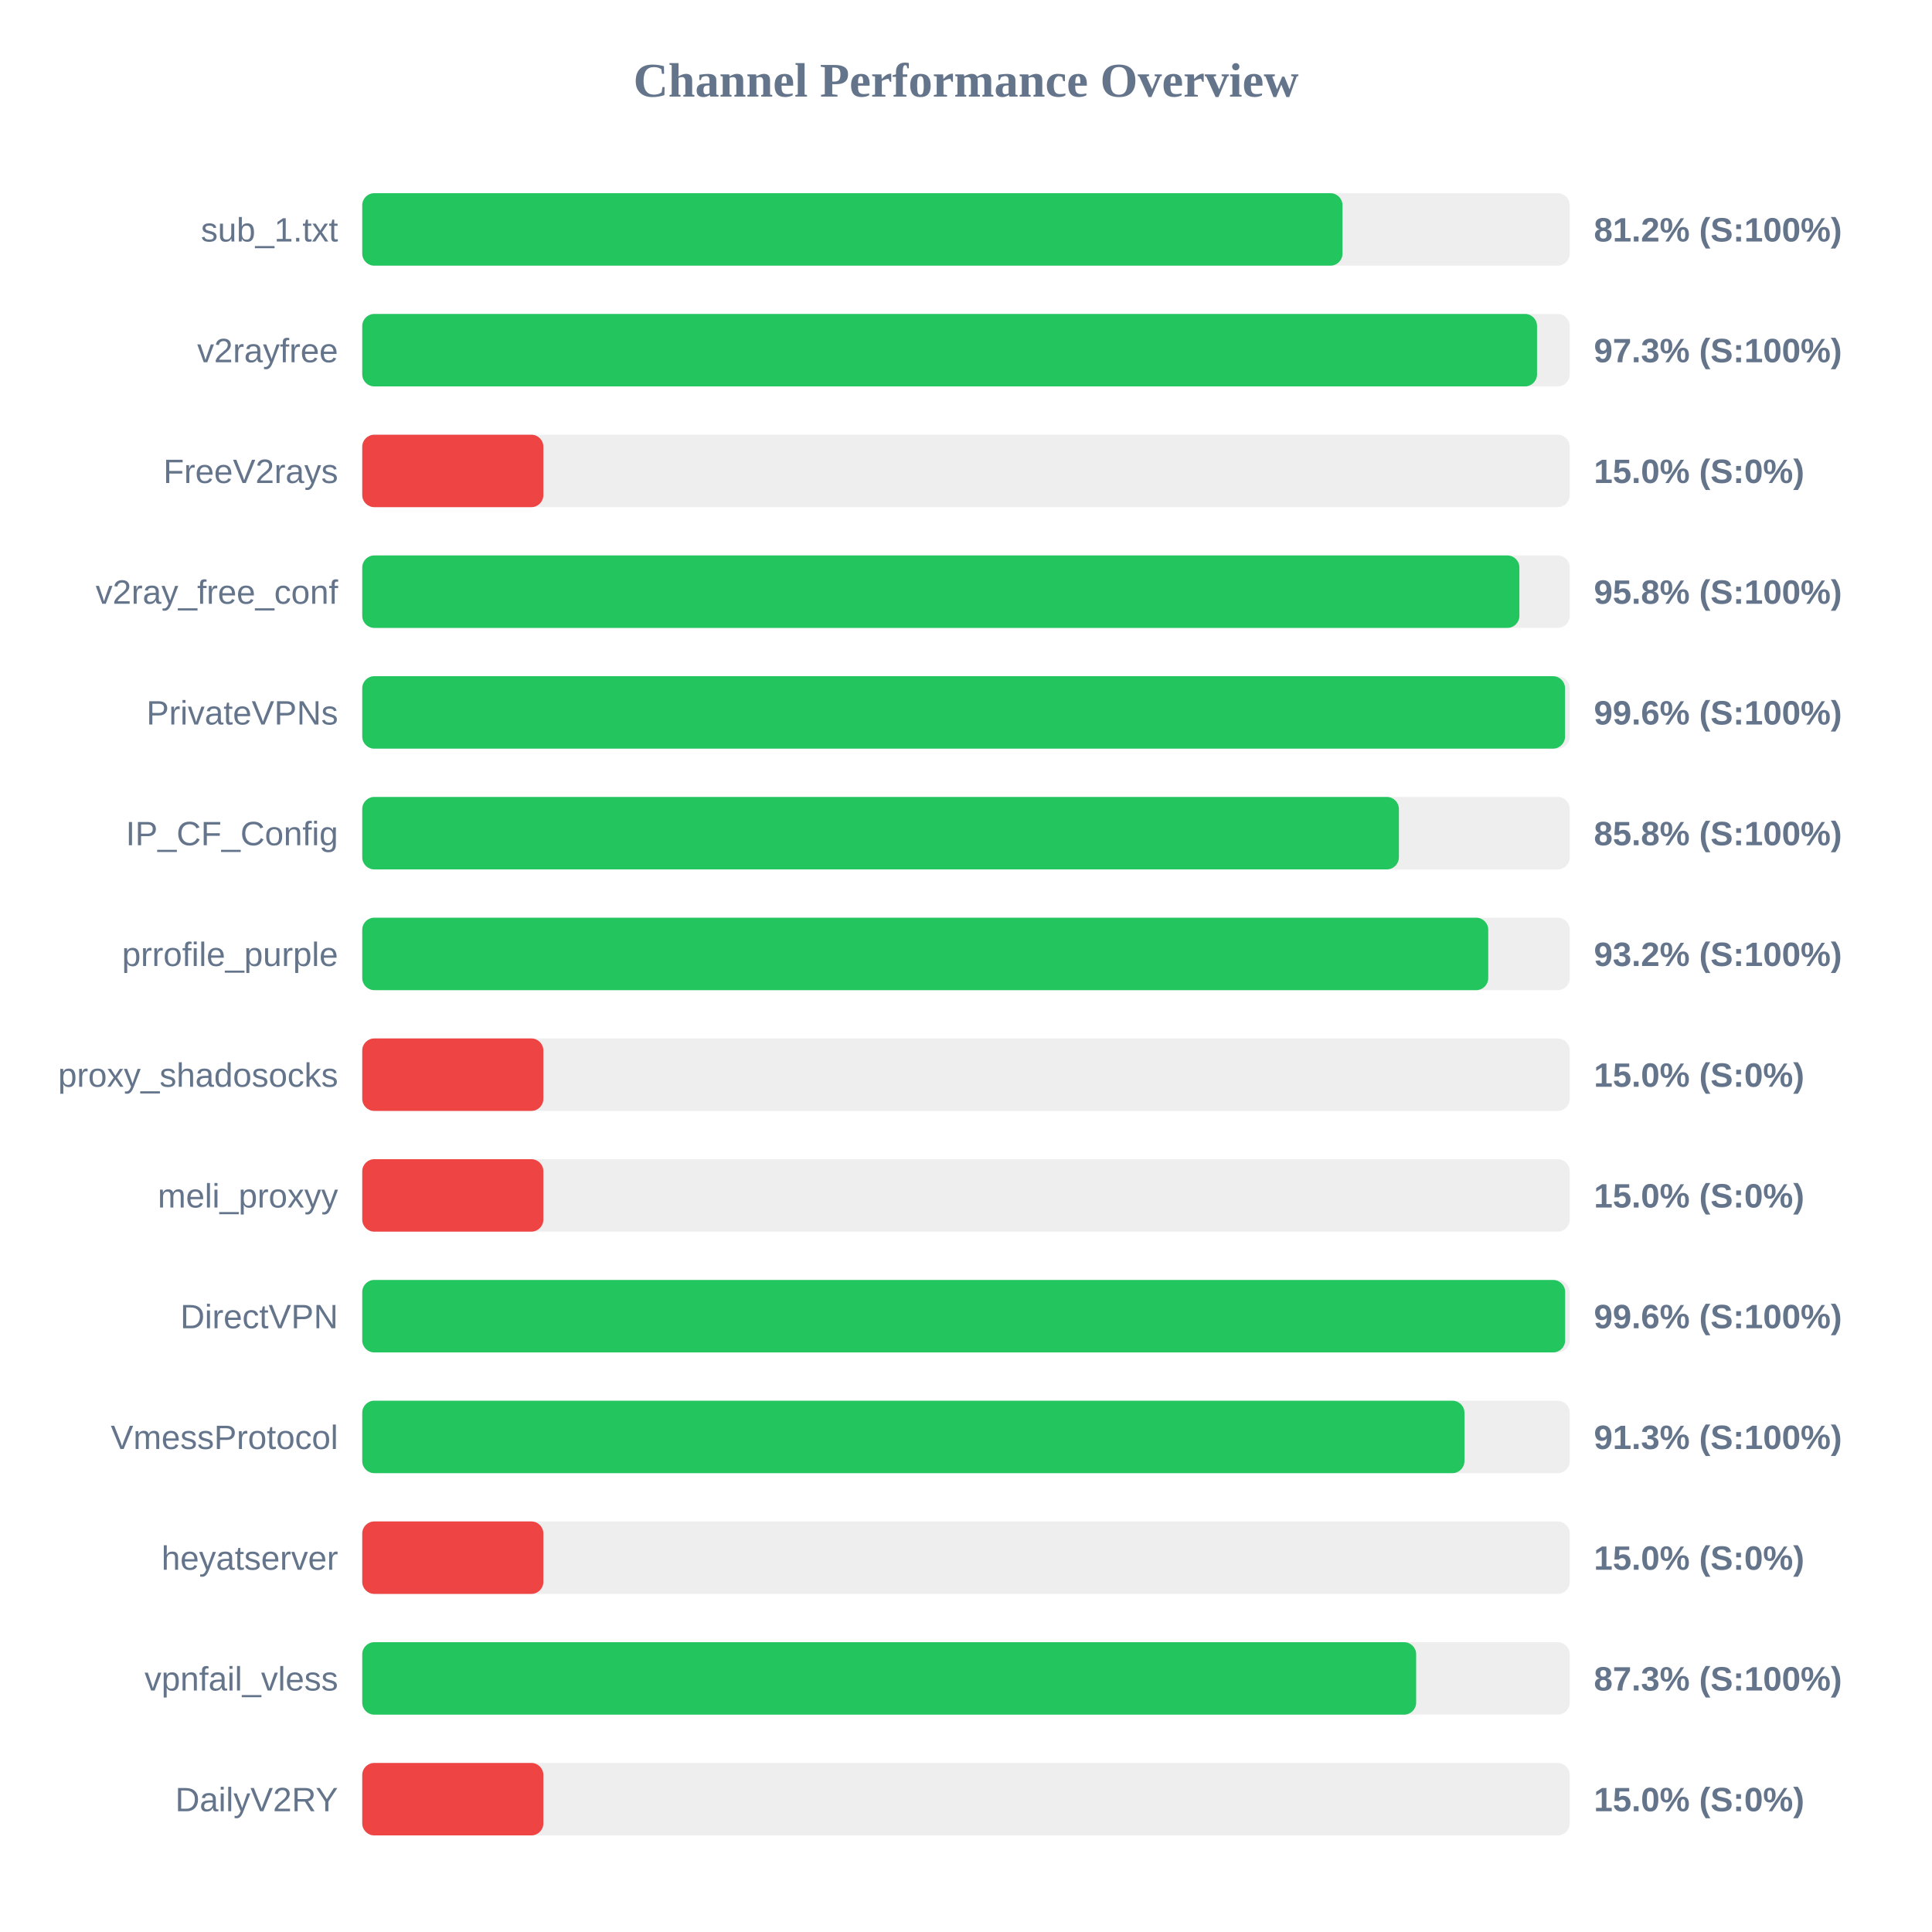
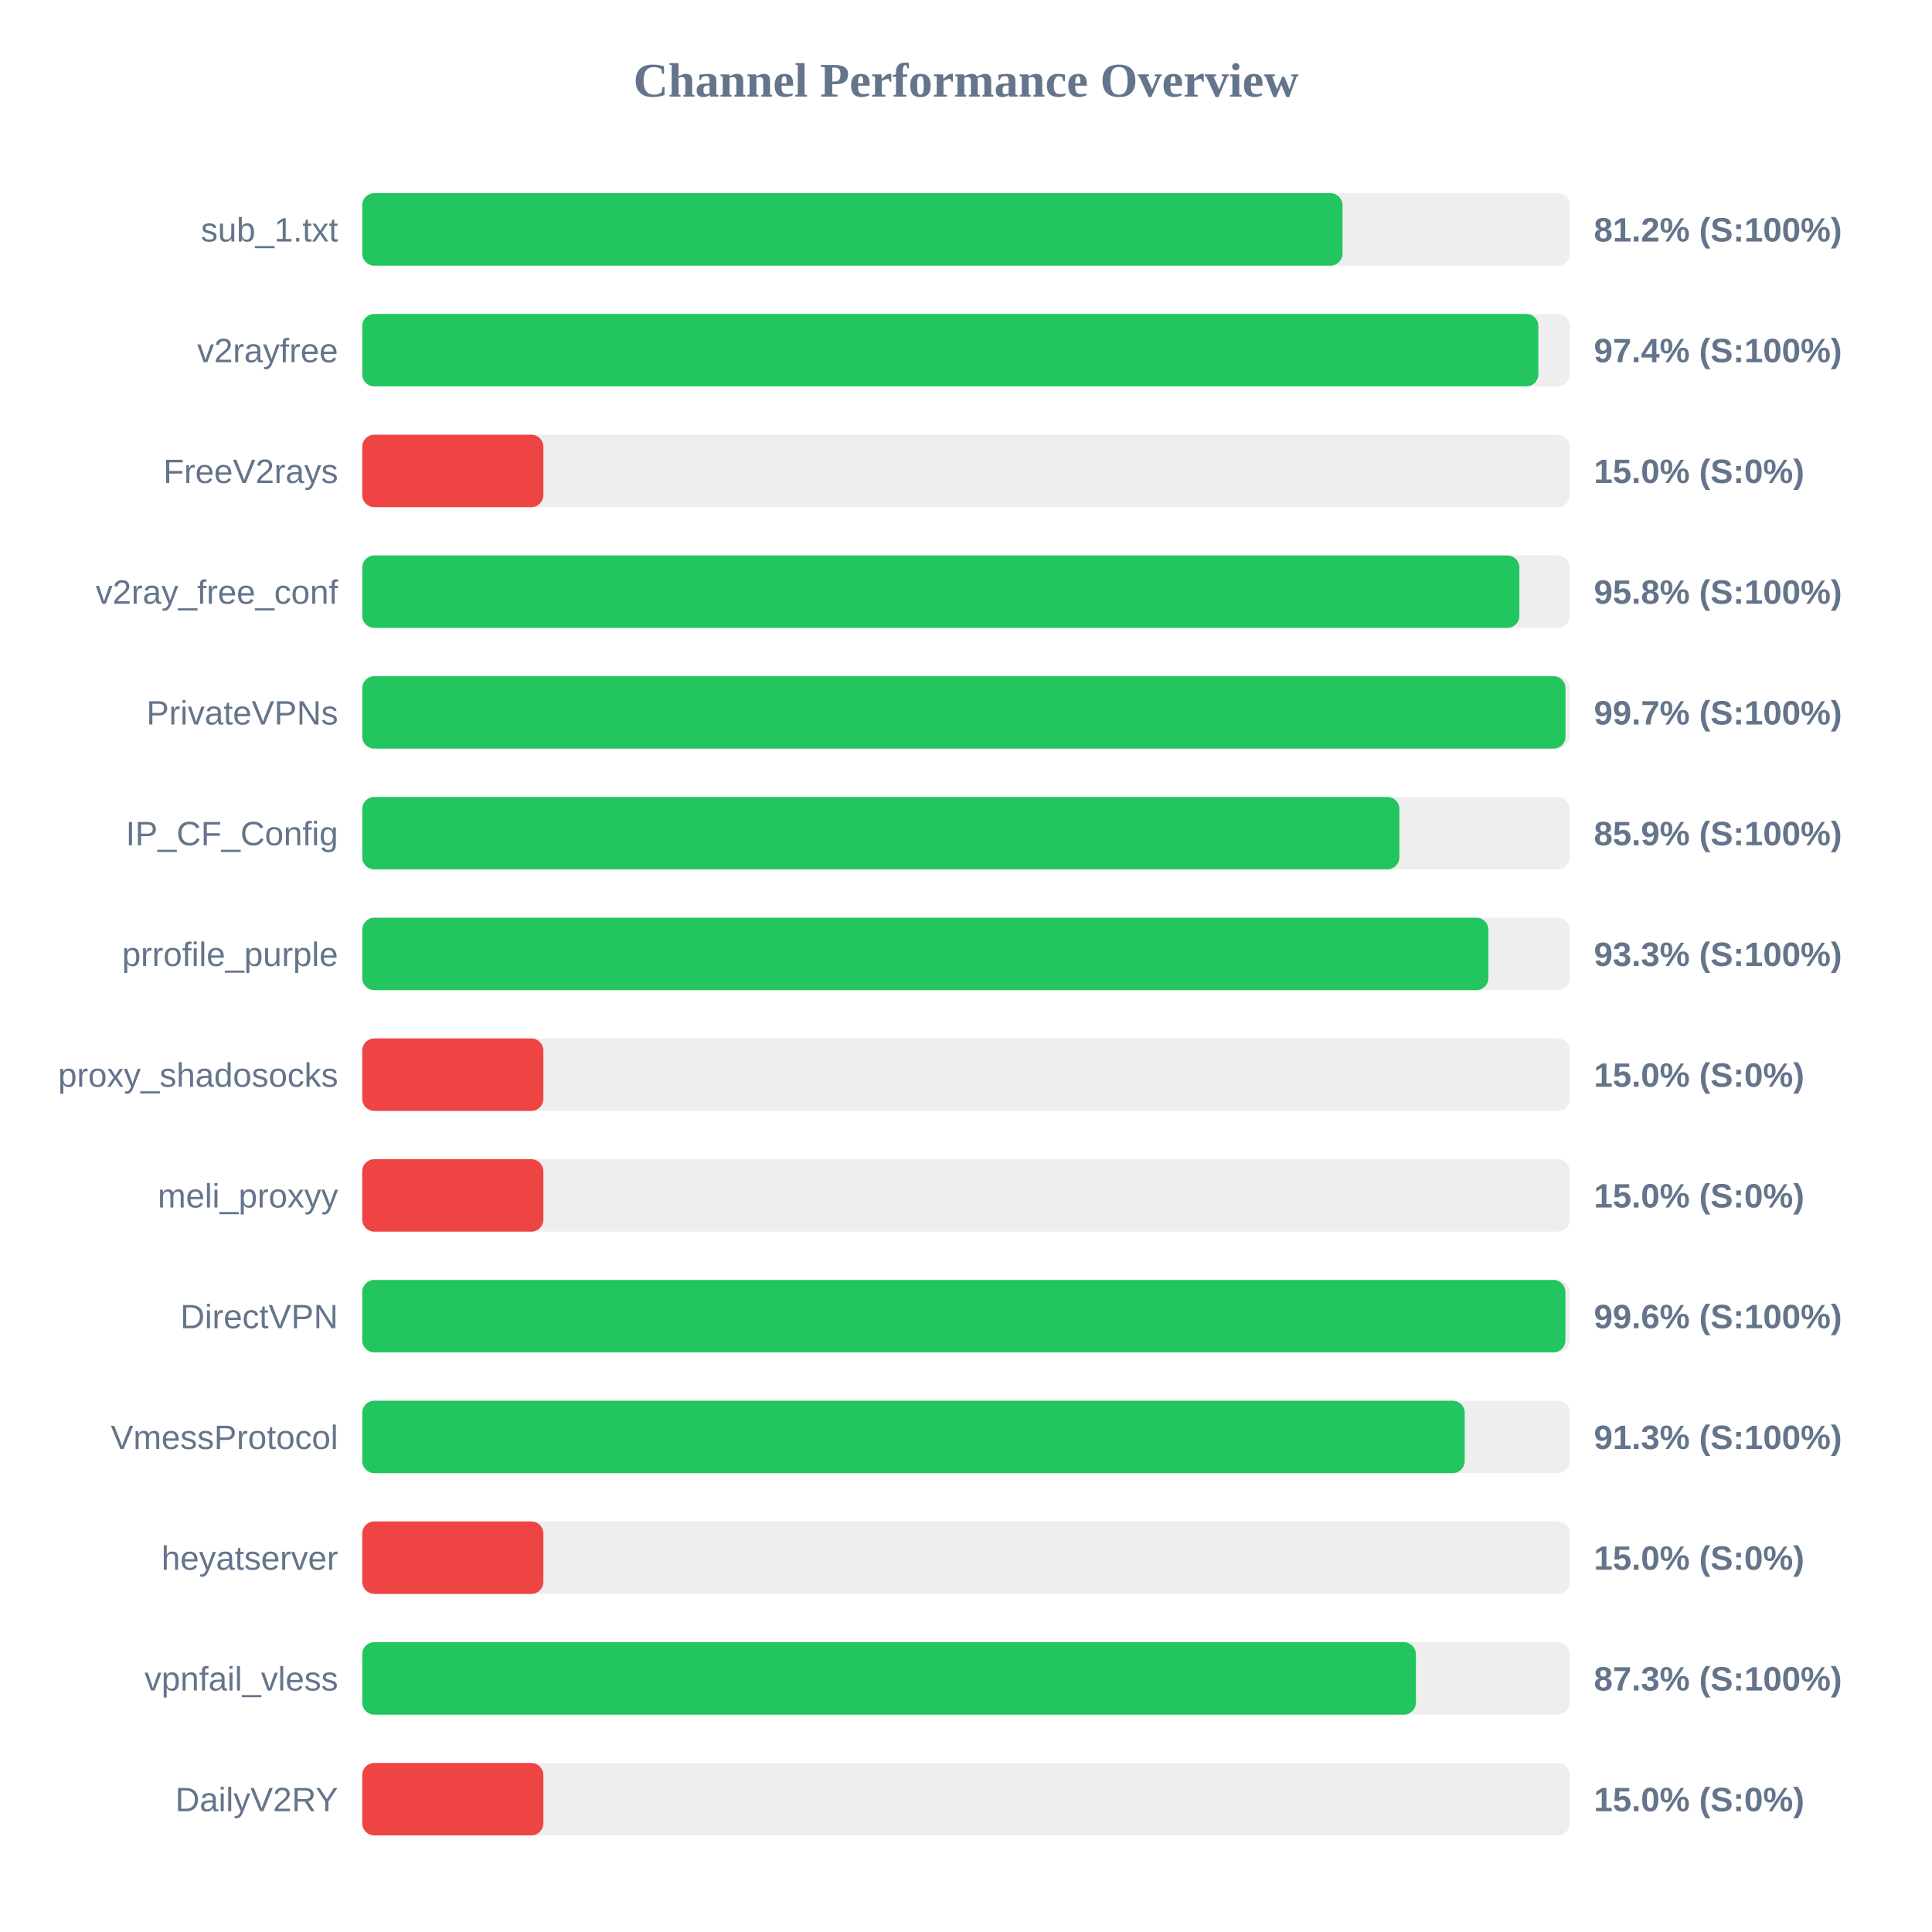
<svg xmlns="http://www.w3.org/2000/svg" width="800" height="800" version="1.1">
  <style>
        .row { font: 14px Arial; fill: #64748b; }
        .score { font: bold 14px Arial; fill: #64748b; }
    </style>
  <text x="400" y="40" text-anchor="middle" font-size="20px" font-weight="bold" fill="#64748b">Channel Performance Overview</text>
  <rect x="150" y="80" width="500" height="30" fill="#eee" rx="5" />
  <rect x="150" y="80" width="405.9" height="30" fill="#22c55e" rx="5" />
  <text x="140" y="100" text-anchor="end" class="row">sub_1.txt</text>
  <text x="660" y="100" text-anchor="start" class="score">81.2% (S:100%)</text>
  <rect x="150" y="130" width="500" height="30" fill="#eee" rx="5" />
-   <rect x="150" y="130" width="486.45" height="30" fill="#22c55e" rx="5" />
+   <rect x="150" y="130" width="487.0" height="30" fill="#22c55e" rx="5" />
  <text x="140" y="150" text-anchor="end" class="row">v2rayfree</text>
-   <text x="660" y="150" text-anchor="start" class="score">97.3% (S:100%)</text>
+   <text x="660" y="150" text-anchor="start" class="score">97.4% (S:100%)</text>
  <rect x="150" y="180" width="500" height="30" fill="#eee" rx="5" />
  <rect x="150" y="180" width="75.0" height="30" fill="#ef4444" rx="5" />
  <text x="140" y="200" text-anchor="end" class="row">FreeV2rays</text>
  <text x="660" y="200" text-anchor="start" class="score">15.0% (S:0%)</text>
  <rect x="150" y="230" width="500" height="30" fill="#eee" rx="5" />
  <rect x="150" y="230" width="479.15" height="30" fill="#22c55e" rx="5" />
  <text x="140" y="250" text-anchor="end" class="row">v2ray_free_conf</text>
  <text x="660" y="250" text-anchor="start" class="score">95.8% (S:100%)</text>
  <rect x="150" y="280" width="500" height="30" fill="#eee" rx="5" />
-   <rect x="150" y="280" width="498.05" height="30" fill="#22c55e" rx="5" />
+   <rect x="150" y="280" width="498.25" height="30" fill="#22c55e" rx="5" />
  <text x="140" y="300" text-anchor="end" class="row">PrivateVPNs</text>
-   <text x="660" y="300" text-anchor="start" class="score">99.6% (S:100%)</text>
+   <text x="660" y="300" text-anchor="start" class="score">99.7% (S:100%)</text>
  <rect x="150" y="330" width="500" height="30" fill="#eee" rx="5" />
-   <rect x="150" y="330" width="429.25" height="30" fill="#22c55e" rx="5" />
+   <rect x="150" y="330" width="429.45" height="30" fill="#22c55e" rx="5" />
  <text x="140" y="350" text-anchor="end" class="row">IP_CF_Config</text>
-   <text x="660" y="350" text-anchor="start" class="score">85.8% (S:100%)</text>
+   <text x="660" y="350" text-anchor="start" class="score">85.9% (S:100%)</text>
  <rect x="150" y="380" width="500" height="30" fill="#eee" rx="5" />
-   <rect x="150" y="380" width="466.25" height="30" fill="#22c55e" rx="5" />
+   <rect x="150" y="380" width="466.3" height="30" fill="#22c55e" rx="5" />
  <text x="140" y="400" text-anchor="end" class="row">prrofile_purple</text>
-   <text x="660" y="400" text-anchor="start" class="score">93.2% (S:100%)</text>
+   <text x="660" y="400" text-anchor="start" class="score">93.3% (S:100%)</text>
  <rect x="150" y="430" width="500" height="30" fill="#eee" rx="5" />
  <rect x="150" y="430" width="75.0" height="30" fill="#ef4444" rx="5" />
  <text x="140" y="450" text-anchor="end" class="row">proxy_shadosocks</text>
  <text x="660" y="450" text-anchor="start" class="score">15.0% (S:0%)</text>
  <rect x="150" y="480" width="500" height="30" fill="#eee" rx="5" />
  <rect x="150" y="480" width="75.0" height="30" fill="#ef4444" rx="5" />
  <text x="140" y="500" text-anchor="end" class="row">meli_proxyy</text>
  <text x="660" y="500" text-anchor="start" class="score">15.0% (S:0%)</text>
  <rect x="150" y="530" width="500" height="30" fill="#eee" rx="5" />
-   <rect x="150" y="530" width="498.1" height="30" fill="#22c55e" rx="5" />
+   <rect x="150" y="530" width="498.2" height="30" fill="#22c55e" rx="5" />
  <text x="140" y="550" text-anchor="end" class="row">DirectVPN</text>
  <text x="660" y="550" text-anchor="start" class="score">99.6% (S:100%)</text>
  <rect x="150" y="580" width="500" height="30" fill="#eee" rx="5" />
-   <rect x="150" y="580" width="456.4" height="30" fill="#22c55e" rx="5" />
+   <rect x="150" y="580" width="456.5" height="30" fill="#22c55e" rx="5" />
  <text x="140" y="600" text-anchor="end" class="row">VmessProtocol</text>
  <text x="660" y="600" text-anchor="start" class="score">91.3% (S:100%)</text>
  <rect x="150" y="630" width="500" height="30" fill="#eee" rx="5" />
  <rect x="150" y="630" width="75.0" height="30" fill="#ef4444" rx="5" />
  <text x="140" y="650" text-anchor="end" class="row">heyatserver</text>
  <text x="660" y="650" text-anchor="start" class="score">15.0% (S:0%)</text>
  <rect x="150" y="680" width="500" height="30" fill="#eee" rx="5" />
-   <rect x="150" y="680" width="436.4" height="30" fill="#22c55e" rx="5" />
+   <rect x="150" y="680" width="436.3" height="30" fill="#22c55e" rx="5" />
  <text x="140" y="700" text-anchor="end" class="row">vpnfail_vless</text>
  <text x="660" y="700" text-anchor="start" class="score">87.3% (S:100%)</text>
  <rect x="150" y="730" width="500" height="30" fill="#eee" rx="5" />
  <rect x="150" y="730" width="75.0" height="30" fill="#ef4444" rx="5" />
  <text x="140" y="750" text-anchor="end" class="row">DailyV2RY</text>
  <text x="660" y="750" text-anchor="start" class="score">15.0% (S:0%)</text>
</svg>
